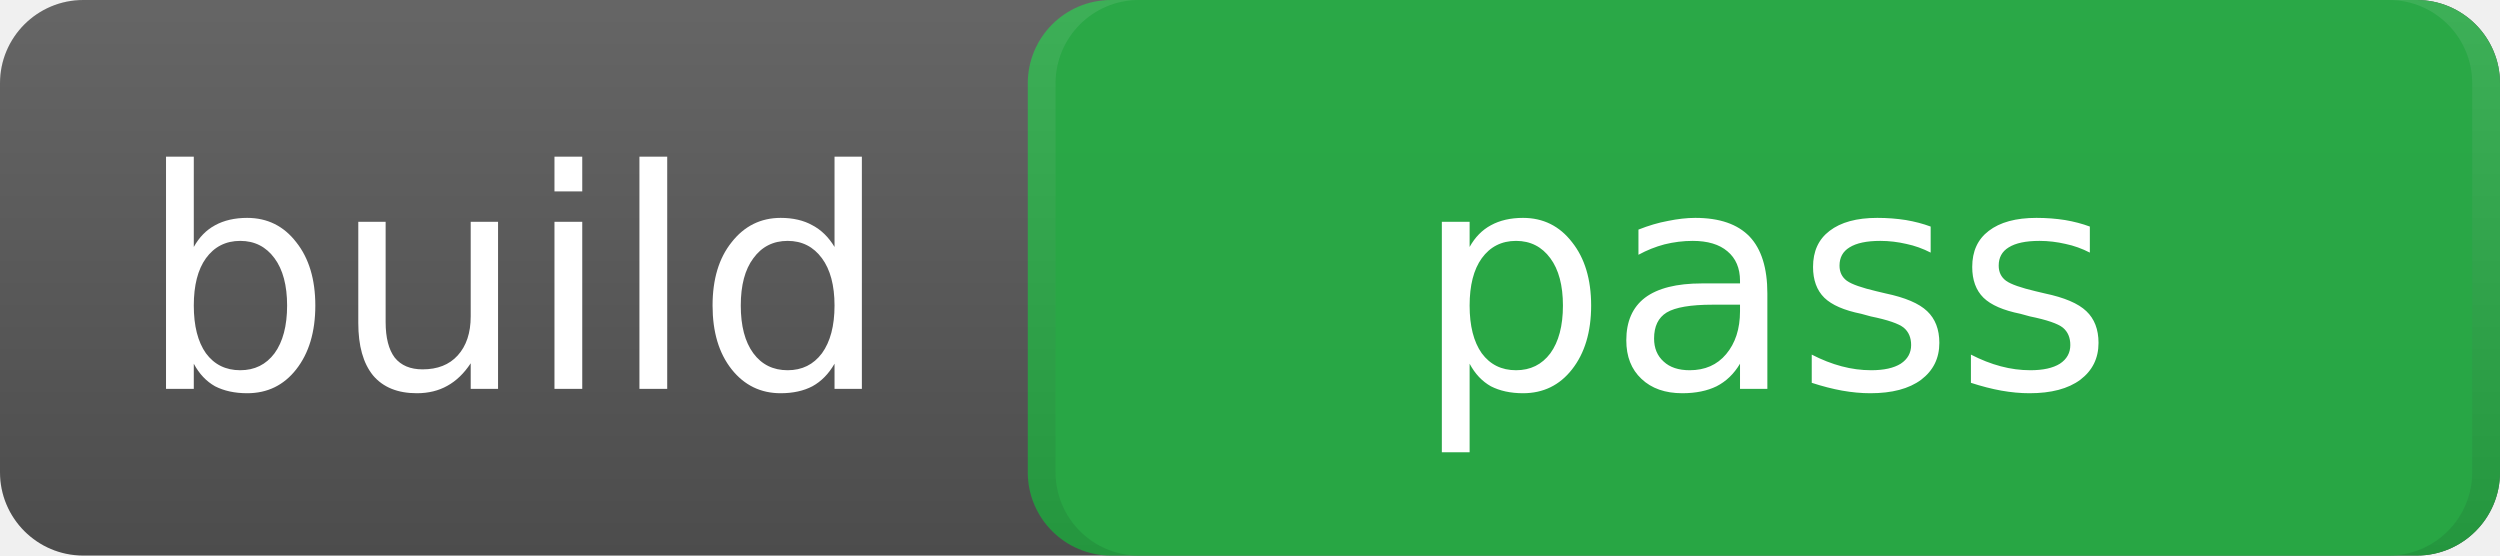
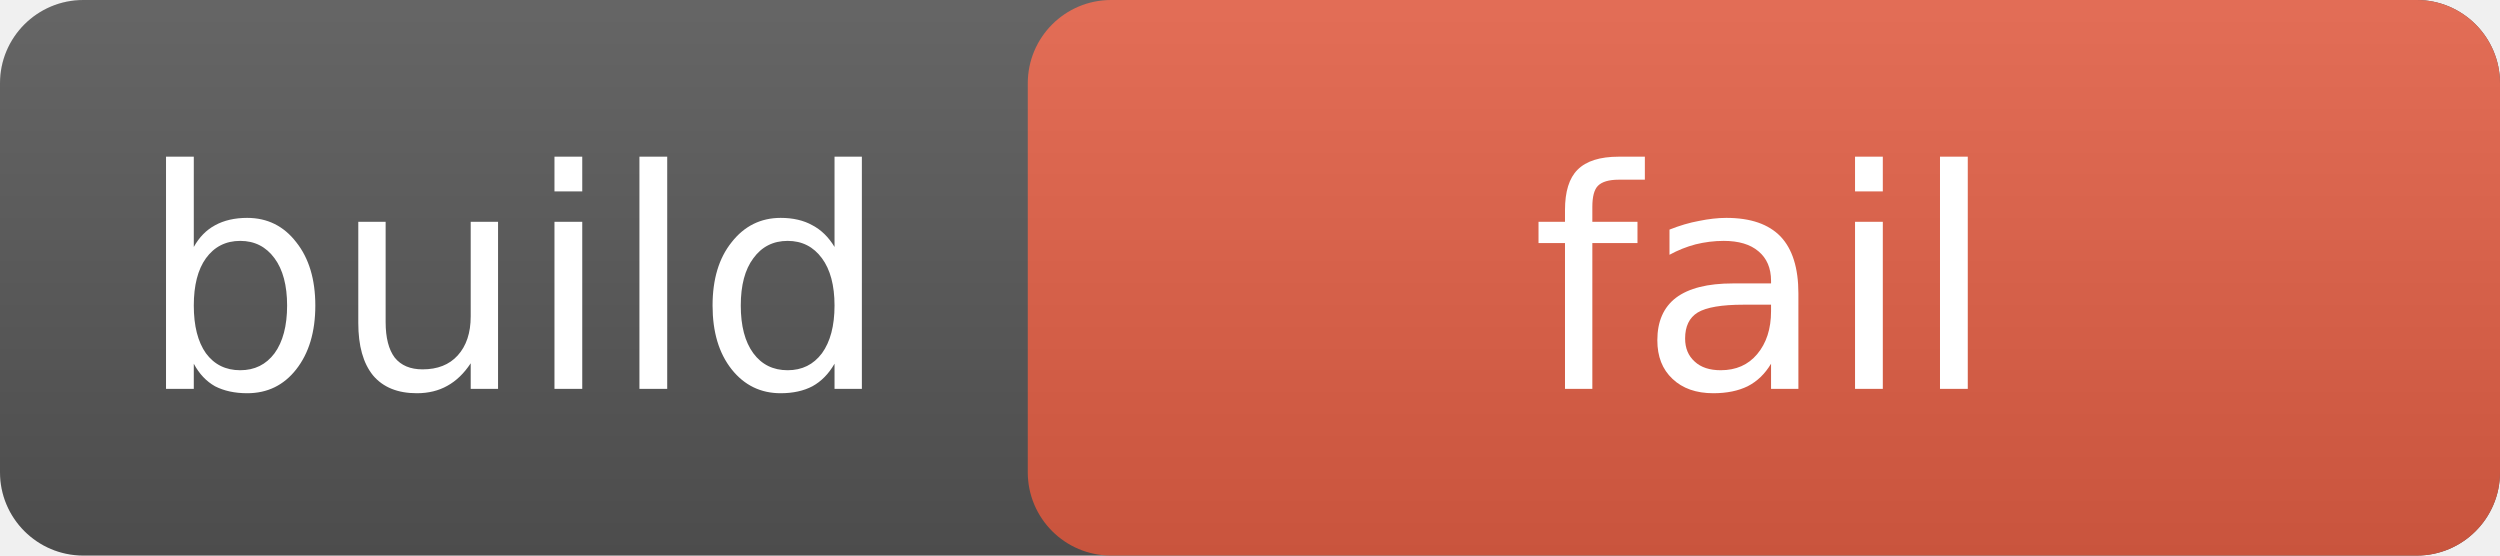
- <svg xmlns="http://www.w3.org/2000/svg" width="90" height="20" role="img" aria-label="build: passing">
+ <svg xmlns="http://www.w3.org/2000/svg" width="90" height="20" role="img" aria-label="build: fail">
  <linearGradient id="a" x2="0" y2="100%">
    <stop offset="0" stop-opacity=".1" stop-color="#fff" />
    <stop offset="1" stop-opacity=".1" />
  </linearGradient>
  <rect rx="3" width="90" height="20" fill="#555" />
-   <rect rx="3" x="37" width="53" height="20" fill="#28a745" />
+   <rect rx="3" x="37" width="53" height="20" fill="#e05d44" />
  <rect rx="3" width="90" height="20" fill="url(#a)" />
  <g fill="#fff" text-anchor="middle" font-family="Verdana,Geneva,DejaVu Sans,sans-serif" font-size="11">
-     <rect x="38" width="51" height="20" rx="3" fill="#28a745" opacity=".9" />
    <text x="18.5" y="14">build</text>
-     <text x="63.5" y="14">pass</text>
+     <text x="63.5" y="14">fail</text>
  </g>
</svg>
